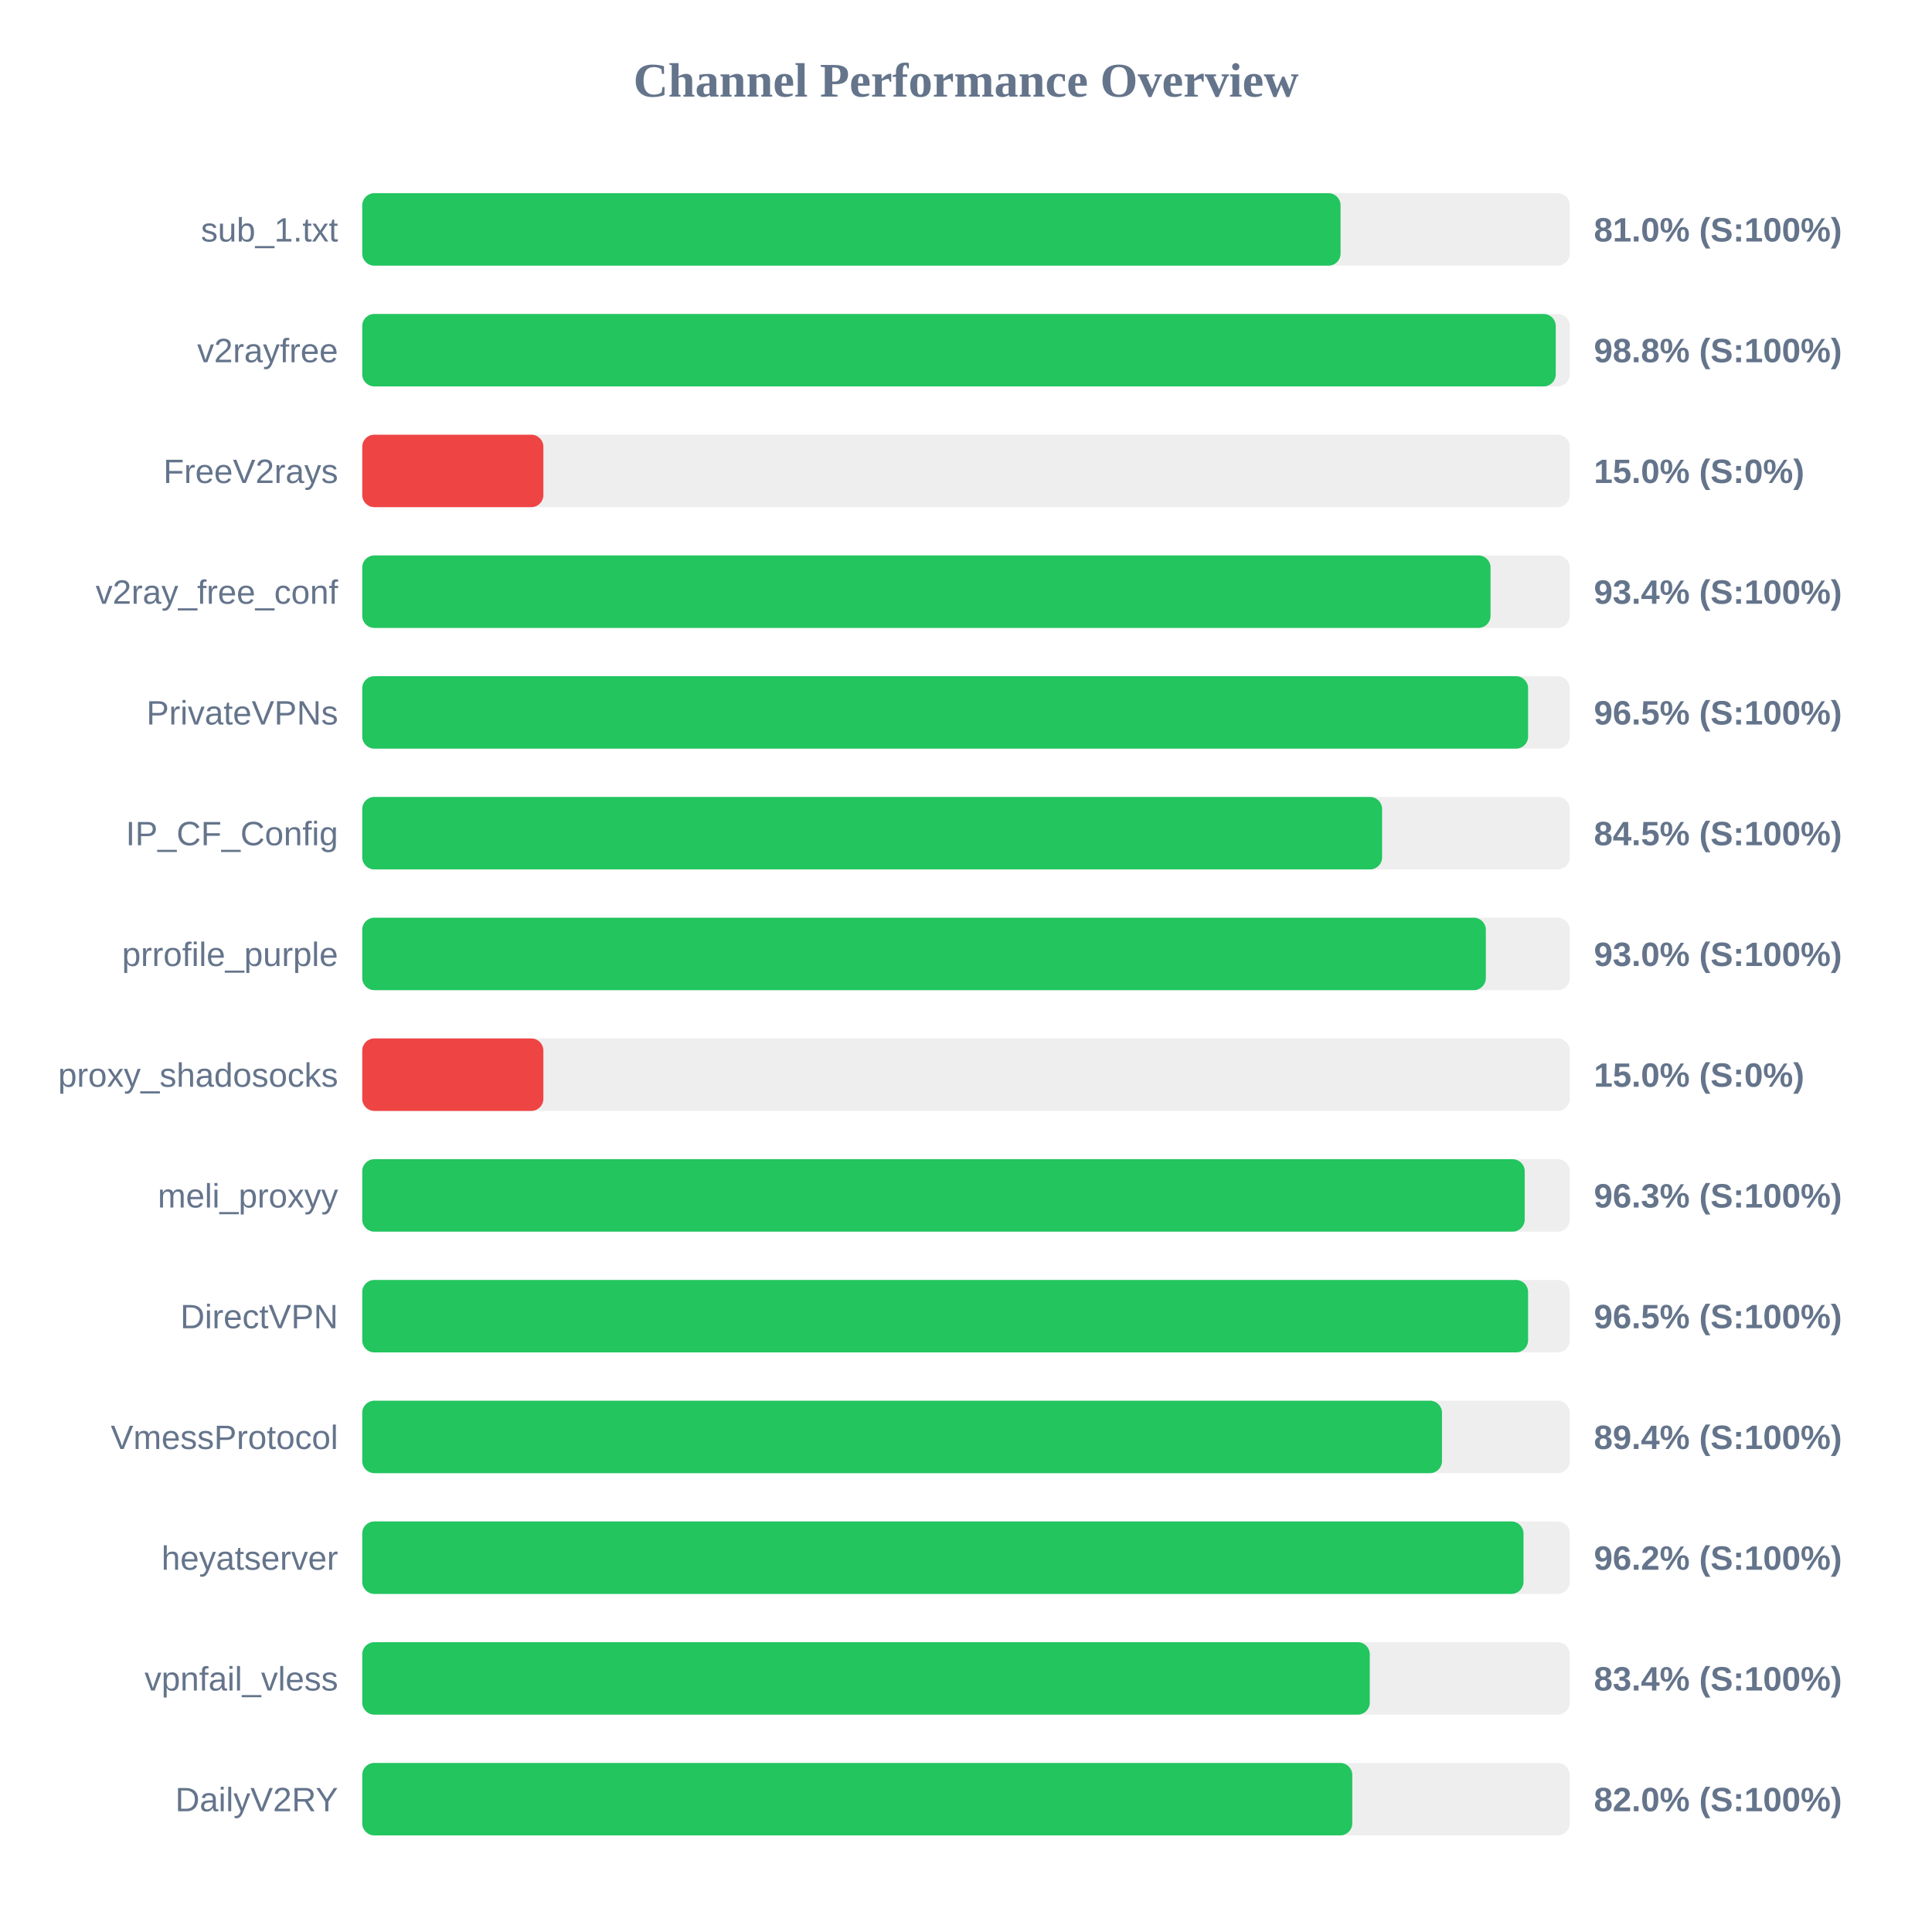
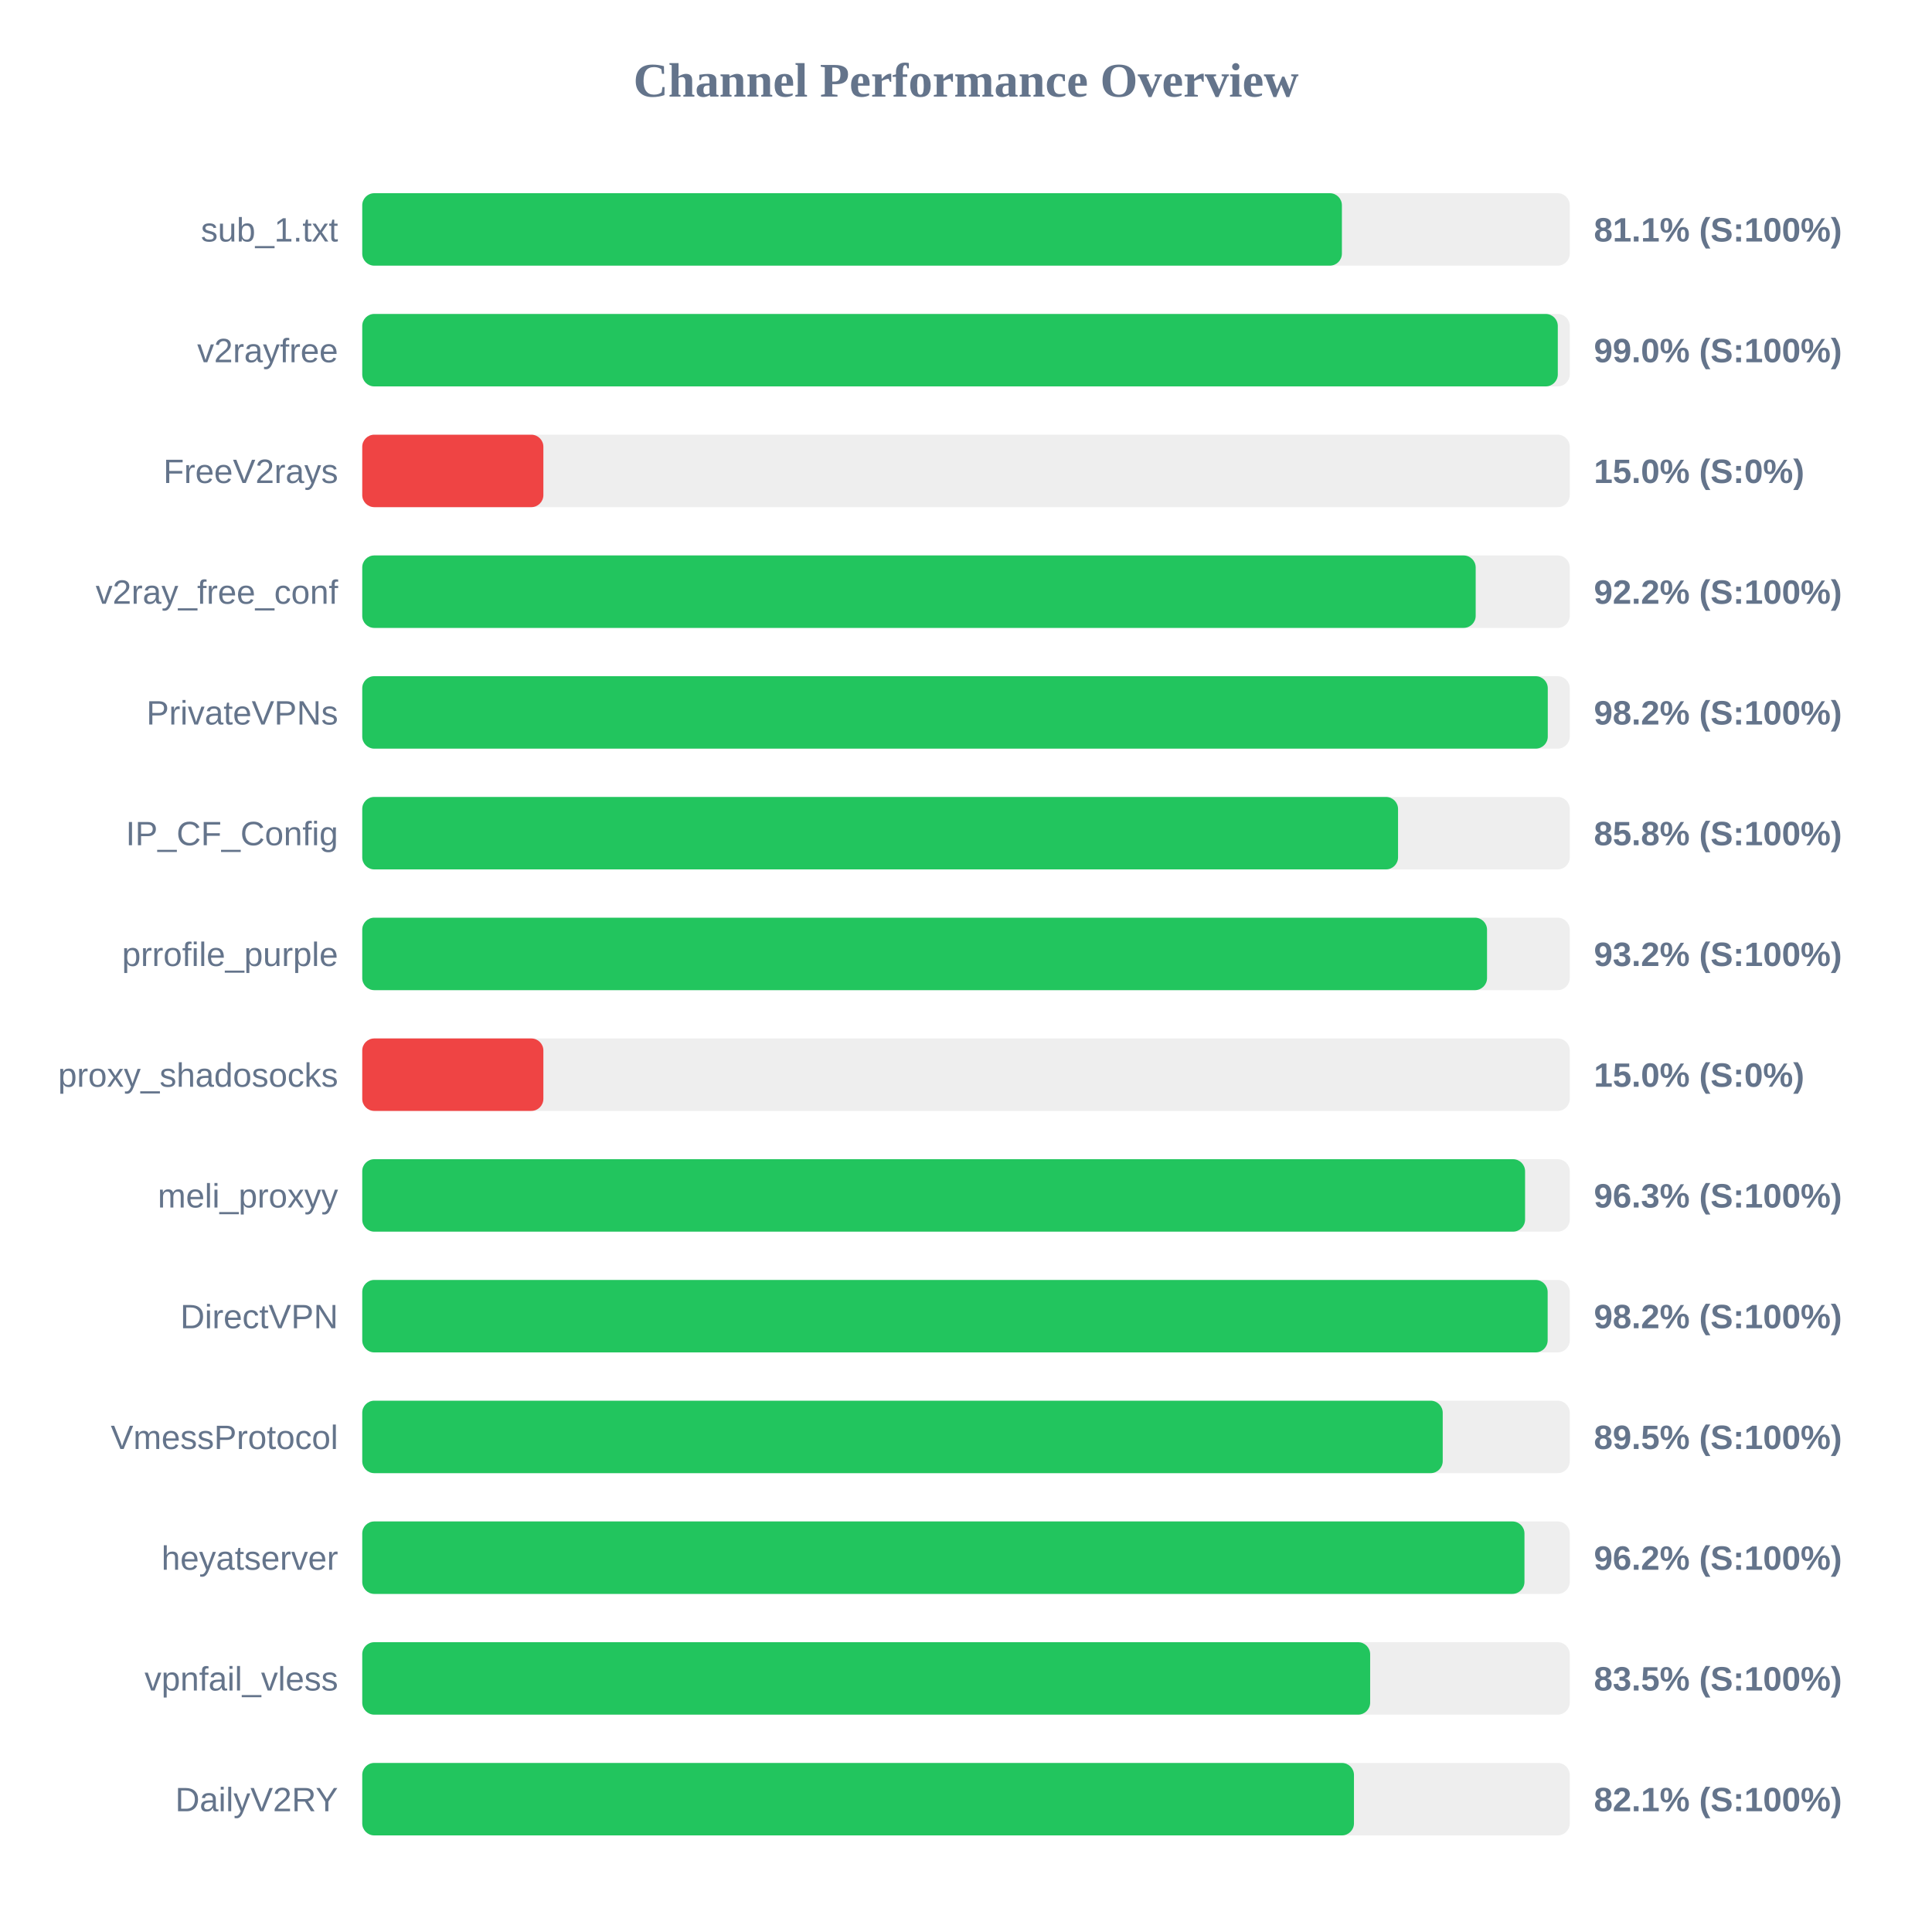
<svg xmlns="http://www.w3.org/2000/svg" width="800" height="800" version="1.1">
  <style>
        .row { font: 14px Arial; fill: #64748b; }
        .score { font: bold 14px Arial; fill: #64748b; }
    </style>
  <text x="400" y="40" text-anchor="middle" font-size="20px" font-weight="bold" fill="#64748b">Channel Performance Overview</text>
  <rect x="150" y="80" width="500" height="30" fill="#eee" rx="5" />
-   <rect x="150" y="80" width="405.1" height="30" fill="#22c55e" rx="5" />
+   <rect x="150" y="80" width="405.65" height="30" fill="#22c55e" rx="5" />
  <text x="140" y="100" text-anchor="end" class="row">sub_1.txt</text>
-   <text x="660" y="100" text-anchor="start" class="score">81.0% (S:100%)</text>
+   <text x="660" y="100" text-anchor="start" class="score">81.1% (S:100%)</text>
  <rect x="150" y="130" width="500" height="30" fill="#eee" rx="5" />
-   <rect x="150" y="130" width="494.2" height="30" fill="#22c55e" rx="5" />
+   <rect x="150" y="130" width="495.05" height="30" fill="#22c55e" rx="5" />
  <text x="140" y="150" text-anchor="end" class="row">v2rayfree</text>
-   <text x="660" y="150" text-anchor="start" class="score">98.8% (S:100%)</text>
+   <text x="660" y="150" text-anchor="start" class="score">99.0% (S:100%)</text>
  <rect x="150" y="180" width="500" height="30" fill="#eee" rx="5" />
  <rect x="150" y="180" width="75.0" height="30" fill="#ef4444" rx="5" />
  <text x="140" y="200" text-anchor="end" class="row">FreeV2rays</text>
  <text x="660" y="200" text-anchor="start" class="score">15.0% (S:0%)</text>
  <rect x="150" y="230" width="500" height="30" fill="#eee" rx="5" />
-   <rect x="150" y="230" width="467.2" height="30" fill="#22c55e" rx="5" />
+   <rect x="150" y="230" width="461.05" height="30" fill="#22c55e" rx="5" />
  <text x="140" y="250" text-anchor="end" class="row">v2ray_free_conf</text>
-   <text x="660" y="250" text-anchor="start" class="score">93.4% (S:100%)</text>
+   <text x="660" y="250" text-anchor="start" class="score">92.2% (S:100%)</text>
  <rect x="150" y="280" width="500" height="30" fill="#eee" rx="5" />
-   <rect x="150" y="280" width="482.75" height="30" fill="#22c55e" rx="5" />
+   <rect x="150" y="280" width="490.9" height="30" fill="#22c55e" rx="5" />
  <text x="140" y="300" text-anchor="end" class="row">PrivateVPNs</text>
-   <text x="660" y="300" text-anchor="start" class="score">96.5% (S:100%)</text>
+   <text x="660" y="300" text-anchor="start" class="score">98.2% (S:100%)</text>
  <rect x="150" y="330" width="500" height="30" fill="#eee" rx="5" />
-   <rect x="150" y="330" width="422.3" height="30" fill="#22c55e" rx="5" />
+   <rect x="150" y="330" width="428.9" height="30" fill="#22c55e" rx="5" />
  <text x="140" y="350" text-anchor="end" class="row">IP_CF_Config</text>
-   <text x="660" y="350" text-anchor="start" class="score">84.5% (S:100%)</text>
+   <text x="660" y="350" text-anchor="start" class="score">85.8% (S:100%)</text>
  <rect x="150" y="380" width="500" height="30" fill="#eee" rx="5" />
-   <rect x="150" y="380" width="465.25" height="30" fill="#22c55e" rx="5" />
+   <rect x="150" y="380" width="465.75" height="30" fill="#22c55e" rx="5" />
  <text x="140" y="400" text-anchor="end" class="row">prrofile_purple</text>
-   <text x="660" y="400" text-anchor="start" class="score">93.0% (S:100%)</text>
+   <text x="660" y="400" text-anchor="start" class="score">93.2% (S:100%)</text>
  <rect x="150" y="430" width="500" height="30" fill="#eee" rx="5" />
  <rect x="150" y="430" width="75.0" height="30" fill="#ef4444" rx="5" />
  <text x="140" y="450" text-anchor="end" class="row">proxy_shadosocks</text>
  <text x="660" y="450" text-anchor="start" class="score">15.0% (S:0%)</text>
  <rect x="150" y="480" width="500" height="30" fill="#eee" rx="5" />
-   <rect x="150" y="480" width="481.35" height="30" fill="#22c55e" rx="5" />
+   <rect x="150" y="480" width="481.5" height="30" fill="#22c55e" rx="5" />
  <text x="140" y="500" text-anchor="end" class="row">meli_proxyy</text>
  <text x="660" y="500" text-anchor="start" class="score">96.3% (S:100%)</text>
  <rect x="150" y="530" width="500" height="30" fill="#eee" rx="5" />
-   <rect x="150" y="530" width="482.75" height="30" fill="#22c55e" rx="5" />
+   <rect x="150" y="530" width="490.85" height="30" fill="#22c55e" rx="5" />
  <text x="140" y="550" text-anchor="end" class="row">DirectVPN</text>
-   <text x="660" y="550" text-anchor="start" class="score">96.5% (S:100%)</text>
+   <text x="660" y="550" text-anchor="start" class="score">98.2% (S:100%)</text>
  <rect x="150" y="580" width="500" height="30" fill="#eee" rx="5" />
-   <rect x="150" y="580" width="447.1" height="30" fill="#22c55e" rx="5" />
+   <rect x="150" y="580" width="447.4" height="30" fill="#22c55e" rx="5" />
  <text x="140" y="600" text-anchor="end" class="row">VmessProtocol</text>
-   <text x="660" y="600" text-anchor="start" class="score">89.4% (S:100%)</text>
+   <text x="660" y="600" text-anchor="start" class="score">89.5% (S:100%)</text>
  <rect x="150" y="630" width="500" height="30" fill="#eee" rx="5" />
-   <rect x="150" y="630" width="480.85" height="30" fill="#22c55e" rx="5" />
+   <rect x="150" y="630" width="481.25" height="30" fill="#22c55e" rx="5" />
  <text x="140" y="650" text-anchor="end" class="row">heyatserver</text>
  <text x="660" y="650" text-anchor="start" class="score">96.2% (S:100%)</text>
  <rect x="150" y="680" width="500" height="30" fill="#eee" rx="5" />
-   <rect x="150" y="680" width="417.2" height="30" fill="#22c55e" rx="5" />
+   <rect x="150" y="680" width="417.35" height="30" fill="#22c55e" rx="5" />
  <text x="140" y="700" text-anchor="end" class="row">vpnfail_vless</text>
-   <text x="660" y="700" text-anchor="start" class="score">83.4% (S:100%)</text>
+   <text x="660" y="700" text-anchor="start" class="score">83.5% (S:100%)</text>
  <rect x="150" y="730" width="500" height="30" fill="#eee" rx="5" />
-   <rect x="150" y="730" width="409.95" height="30" fill="#22c55e" rx="5" />
+   <rect x="150" y="730" width="410.65" height="30" fill="#22c55e" rx="5" />
  <text x="140" y="750" text-anchor="end" class="row">DailyV2RY</text>
-   <text x="660" y="750" text-anchor="start" class="score">82.0% (S:100%)</text>
+   <text x="660" y="750" text-anchor="start" class="score">82.1% (S:100%)</text>
</svg>
